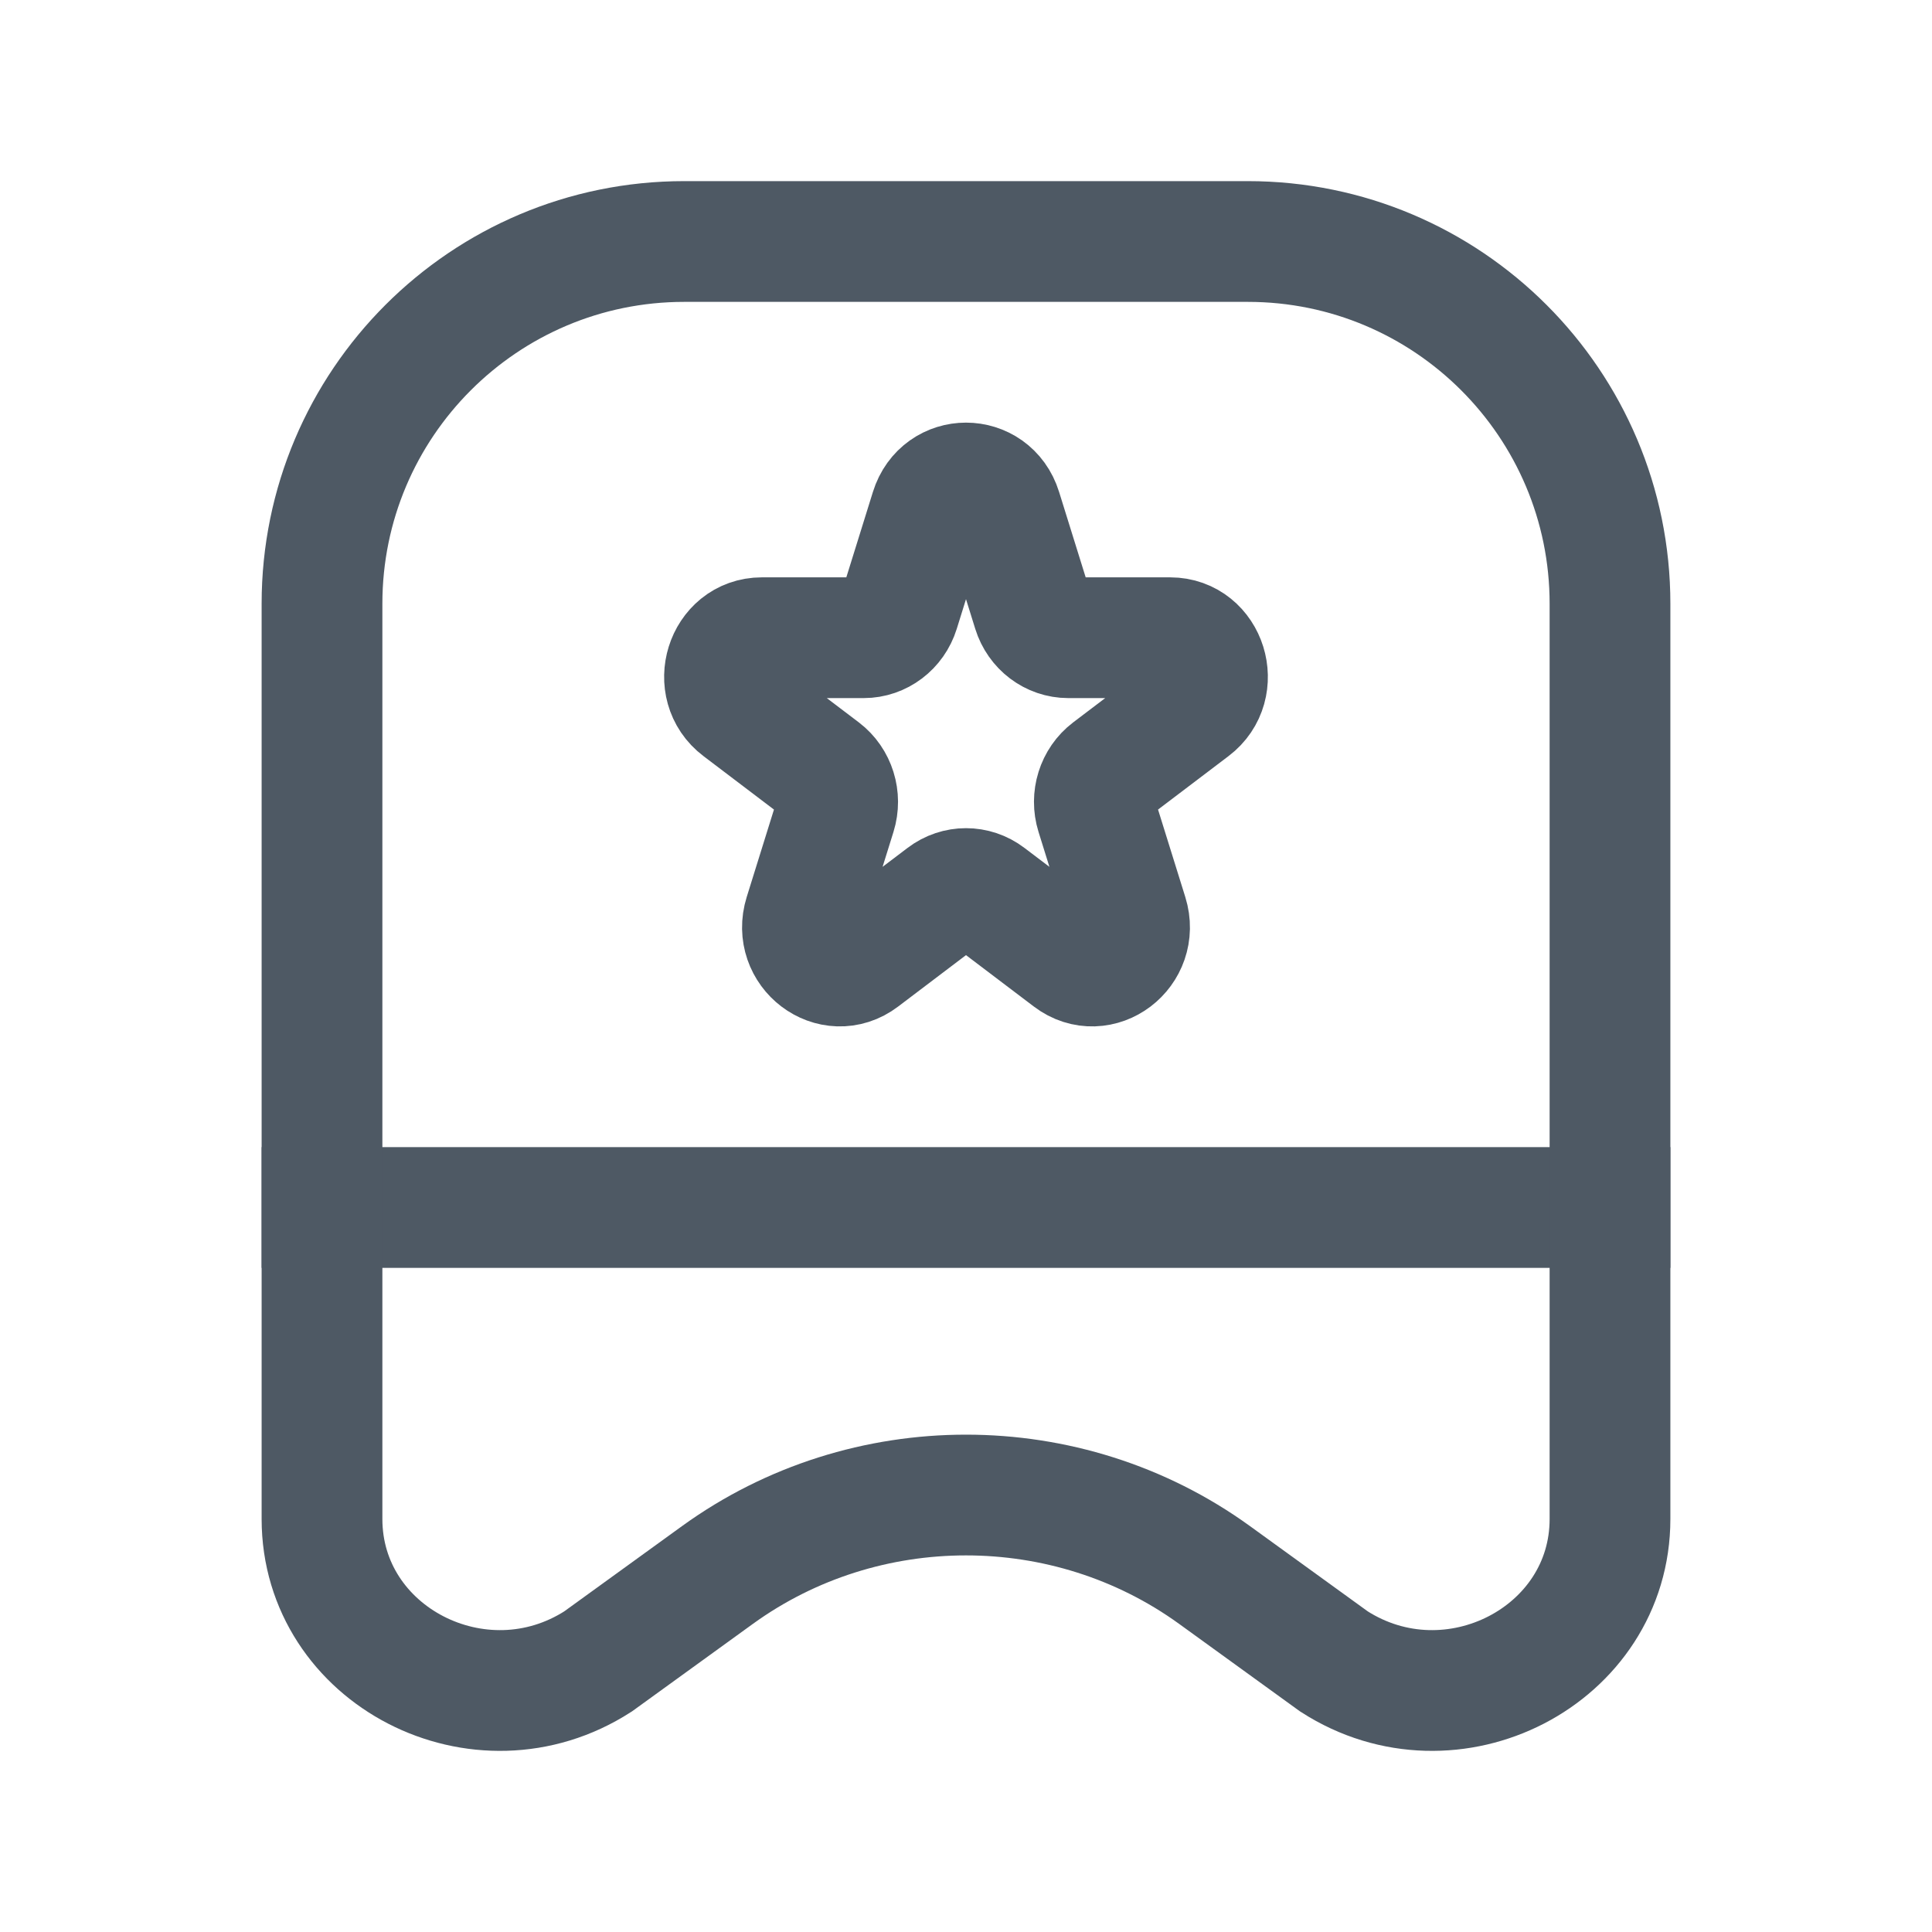
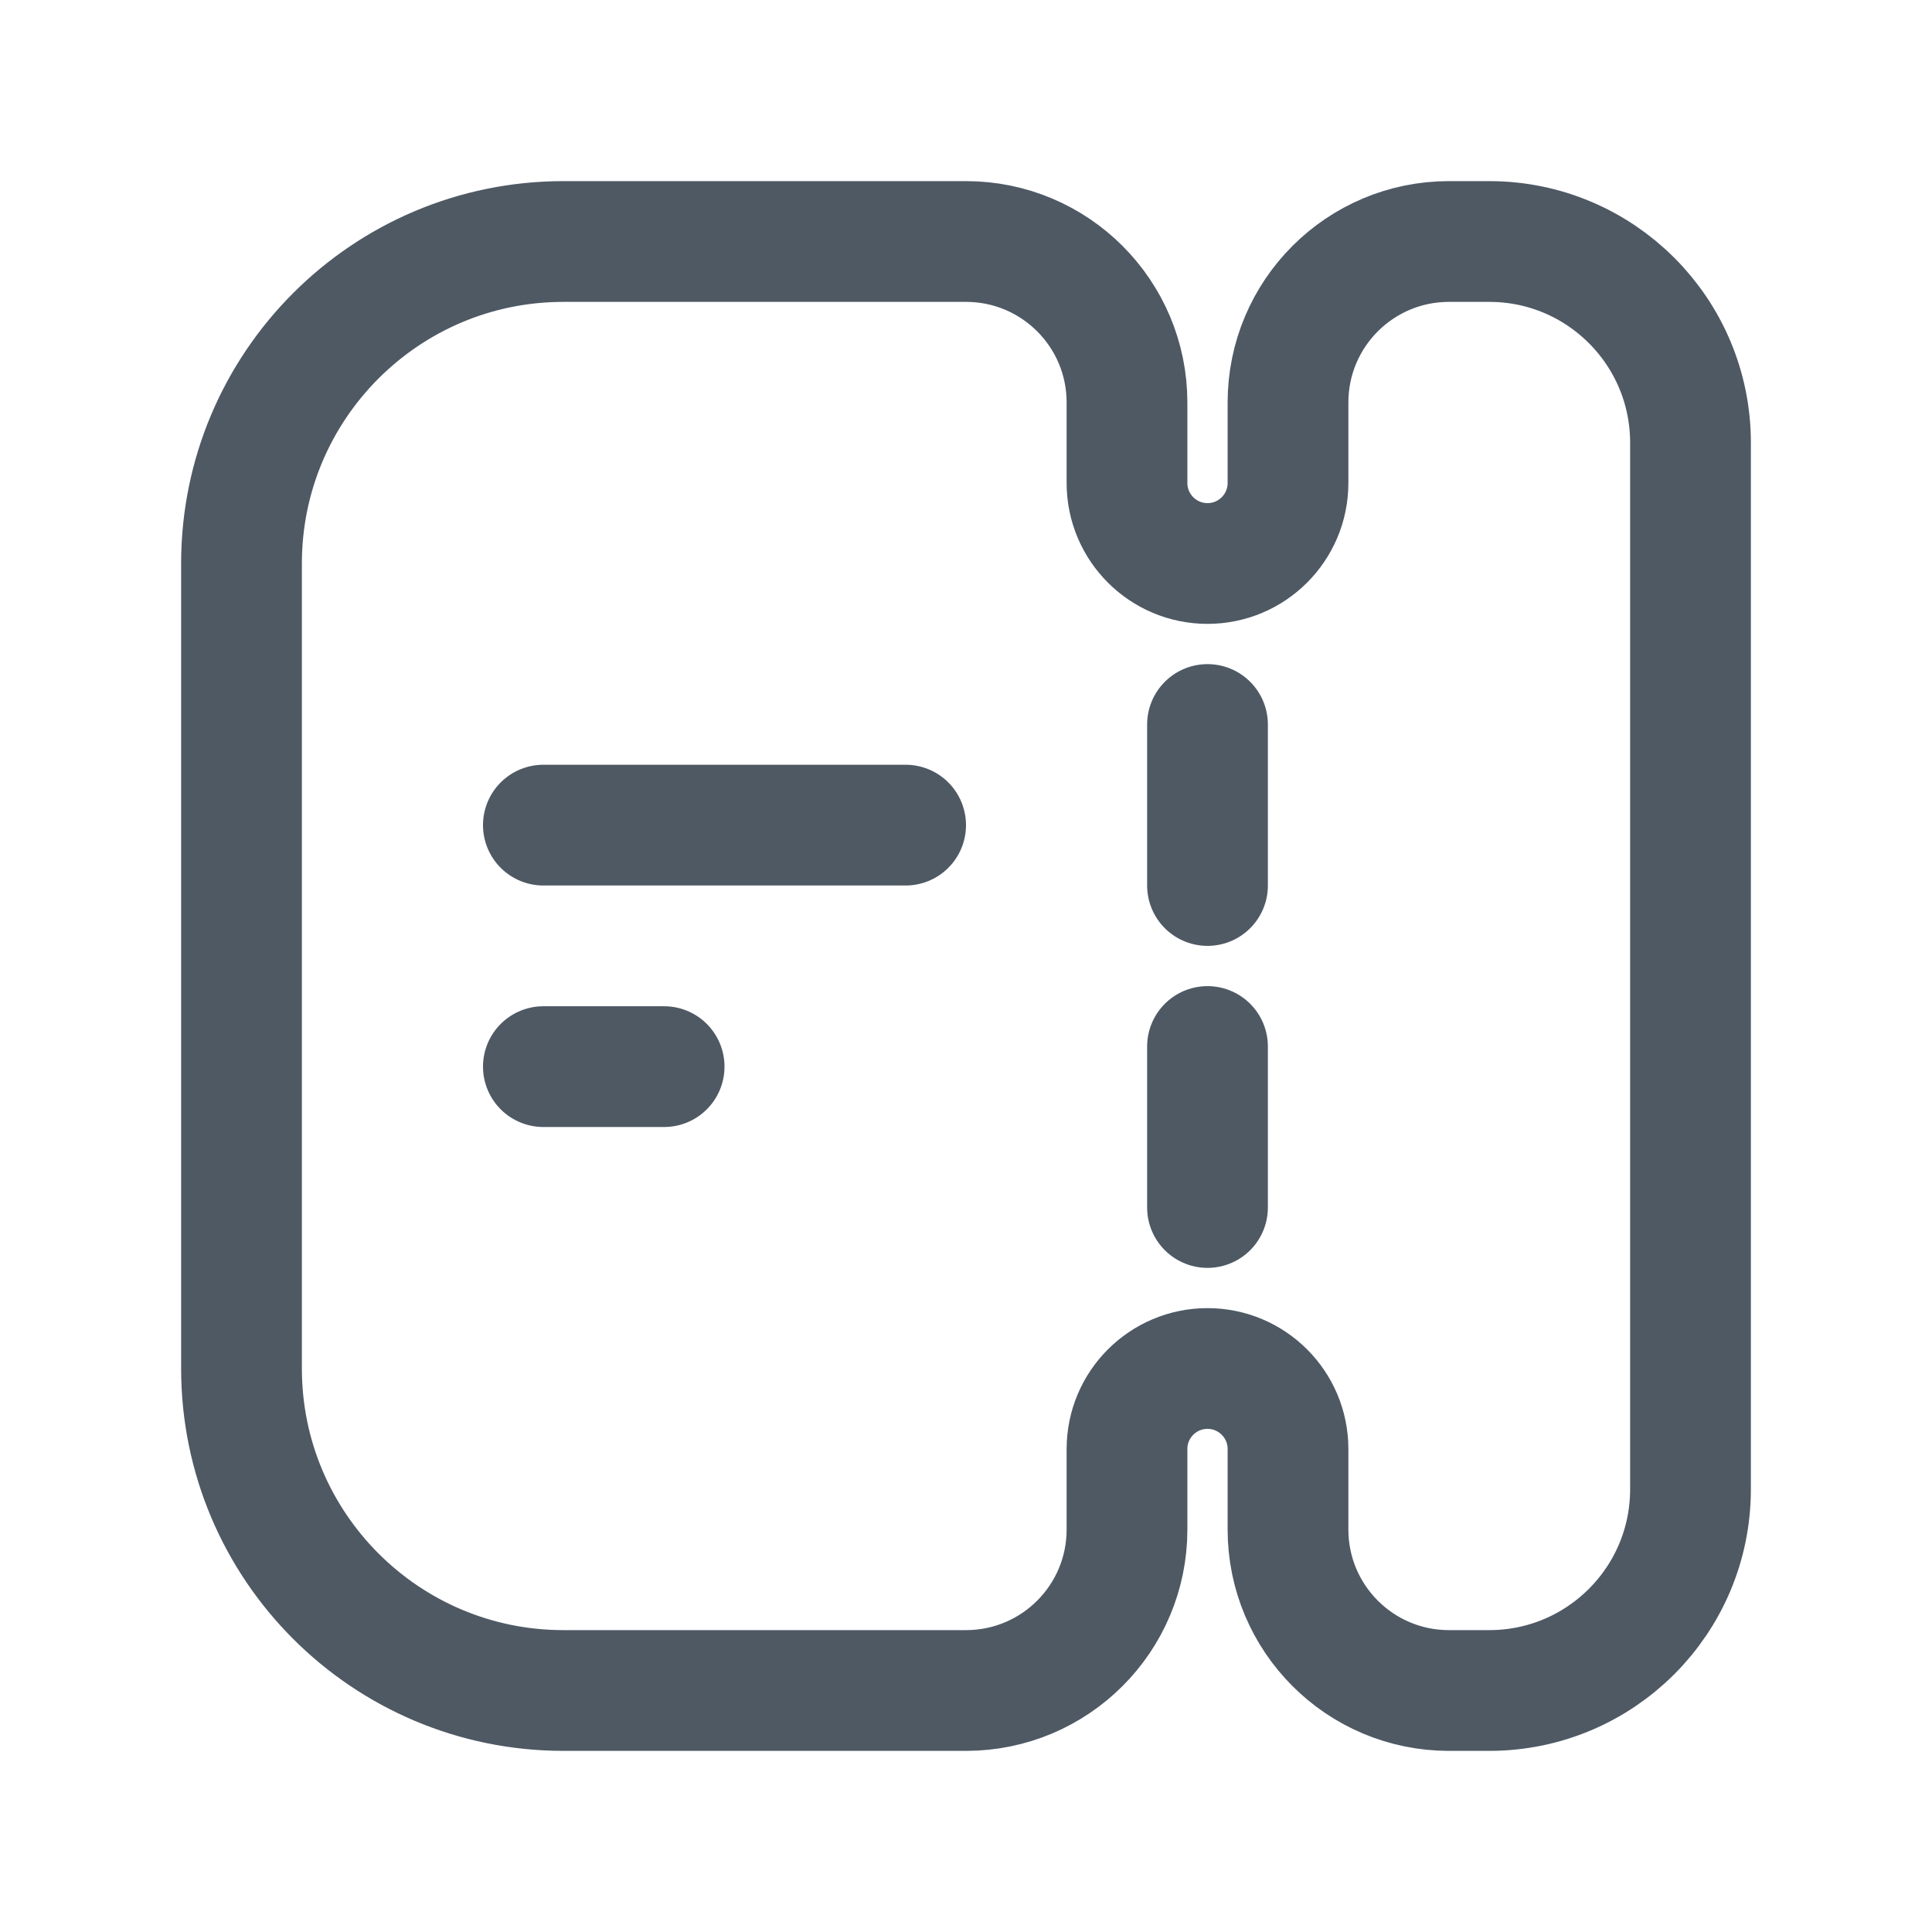
<svg xmlns="http://www.w3.org/2000/svg" width="24" height="24" viewBox="0 0 24 24" fill="none">
-   <path d="M11.56 6.333C11.698 5.889 12.302 5.889 12.44 6.333L12.831 7.589C12.893 7.788 13.071 7.922 13.271 7.922H14.536C14.985 7.922 15.171 8.521 14.808 8.795L13.785 9.571C13.623 9.694 13.555 9.912 13.617 10.111L14.008 11.366C14.146 11.811 13.658 12.181 13.296 11.906L12.272 11.13C12.11 11.007 11.89 11.007 11.728 11.13L10.704 11.906C10.342 12.181 9.854 11.811 9.992 11.366L10.383 10.111C10.445 9.912 10.377 9.694 10.215 9.571L9.192 8.795C8.829 8.521 9.015 7.922 9.464 7.922H10.729C10.929 7.922 11.107 7.788 11.169 7.589L11.56 6.333Z" stroke="#4E5964" stroke-width="1.5" />
-   <path d="M20 15L4 15" stroke="#4E5964" stroke-width="1.5" stroke-linecap="square" />
-   <path d="M4 18.869V7.5C4 5.015 6.015 3 8.5 3H15.5C17.985 3 20 5.015 20 7.5V18.869C20 20.568 18.037 21.582 16.571 20.639L15.086 19.564C13.257 18.241 10.743 18.241 8.914 19.564L7.429 20.639C5.963 21.582 4 20.568 4 18.869Z" stroke="#4E5964" stroke-width="1.5" stroke-linecap="round" />
+   <path d="M3 7V17C3 19.209 4.791 21 7 21H12C13.105 21 14 20.105 14 19V18C14 17.448 14.448 17 15 17C15.552 17 16 17.448 16 18V19C16 20.105 16.895 21 18 21H18.5C19.881 21 21 19.881 21 18.5V12V5.5C21 4.119 19.881 3 18.5 3H18C16.895 3 16 3.895 16 5V6C16 6.552 15.552 7 15 7C14.448 7 14 6.552 14 6V5C14 3.895 13.105 3 12 3H7C4.791 3 3 4.791 3 7Z" stroke="#4E5964" stroke-width="1.5" stroke-linecap="round" />
+   <path d="M15 11L15 9" stroke="#4E5964" stroke-width="1.5" stroke-linecap="round" />
+   <path d="M15 15L15 13" stroke="#4E5964" stroke-width="1.5" stroke-linecap="round" />
+   <line x1="6.75" y1="10.25" x2="11.25" y2="10.25" stroke="#4E5964" stroke-width="1.5" stroke-linecap="round" />
+   <line x1="6.75" y1="13.25" x2="8.25" y2="13.25" stroke="#4E5964" stroke-width="1.5" stroke-linecap="round" />
</svg>
